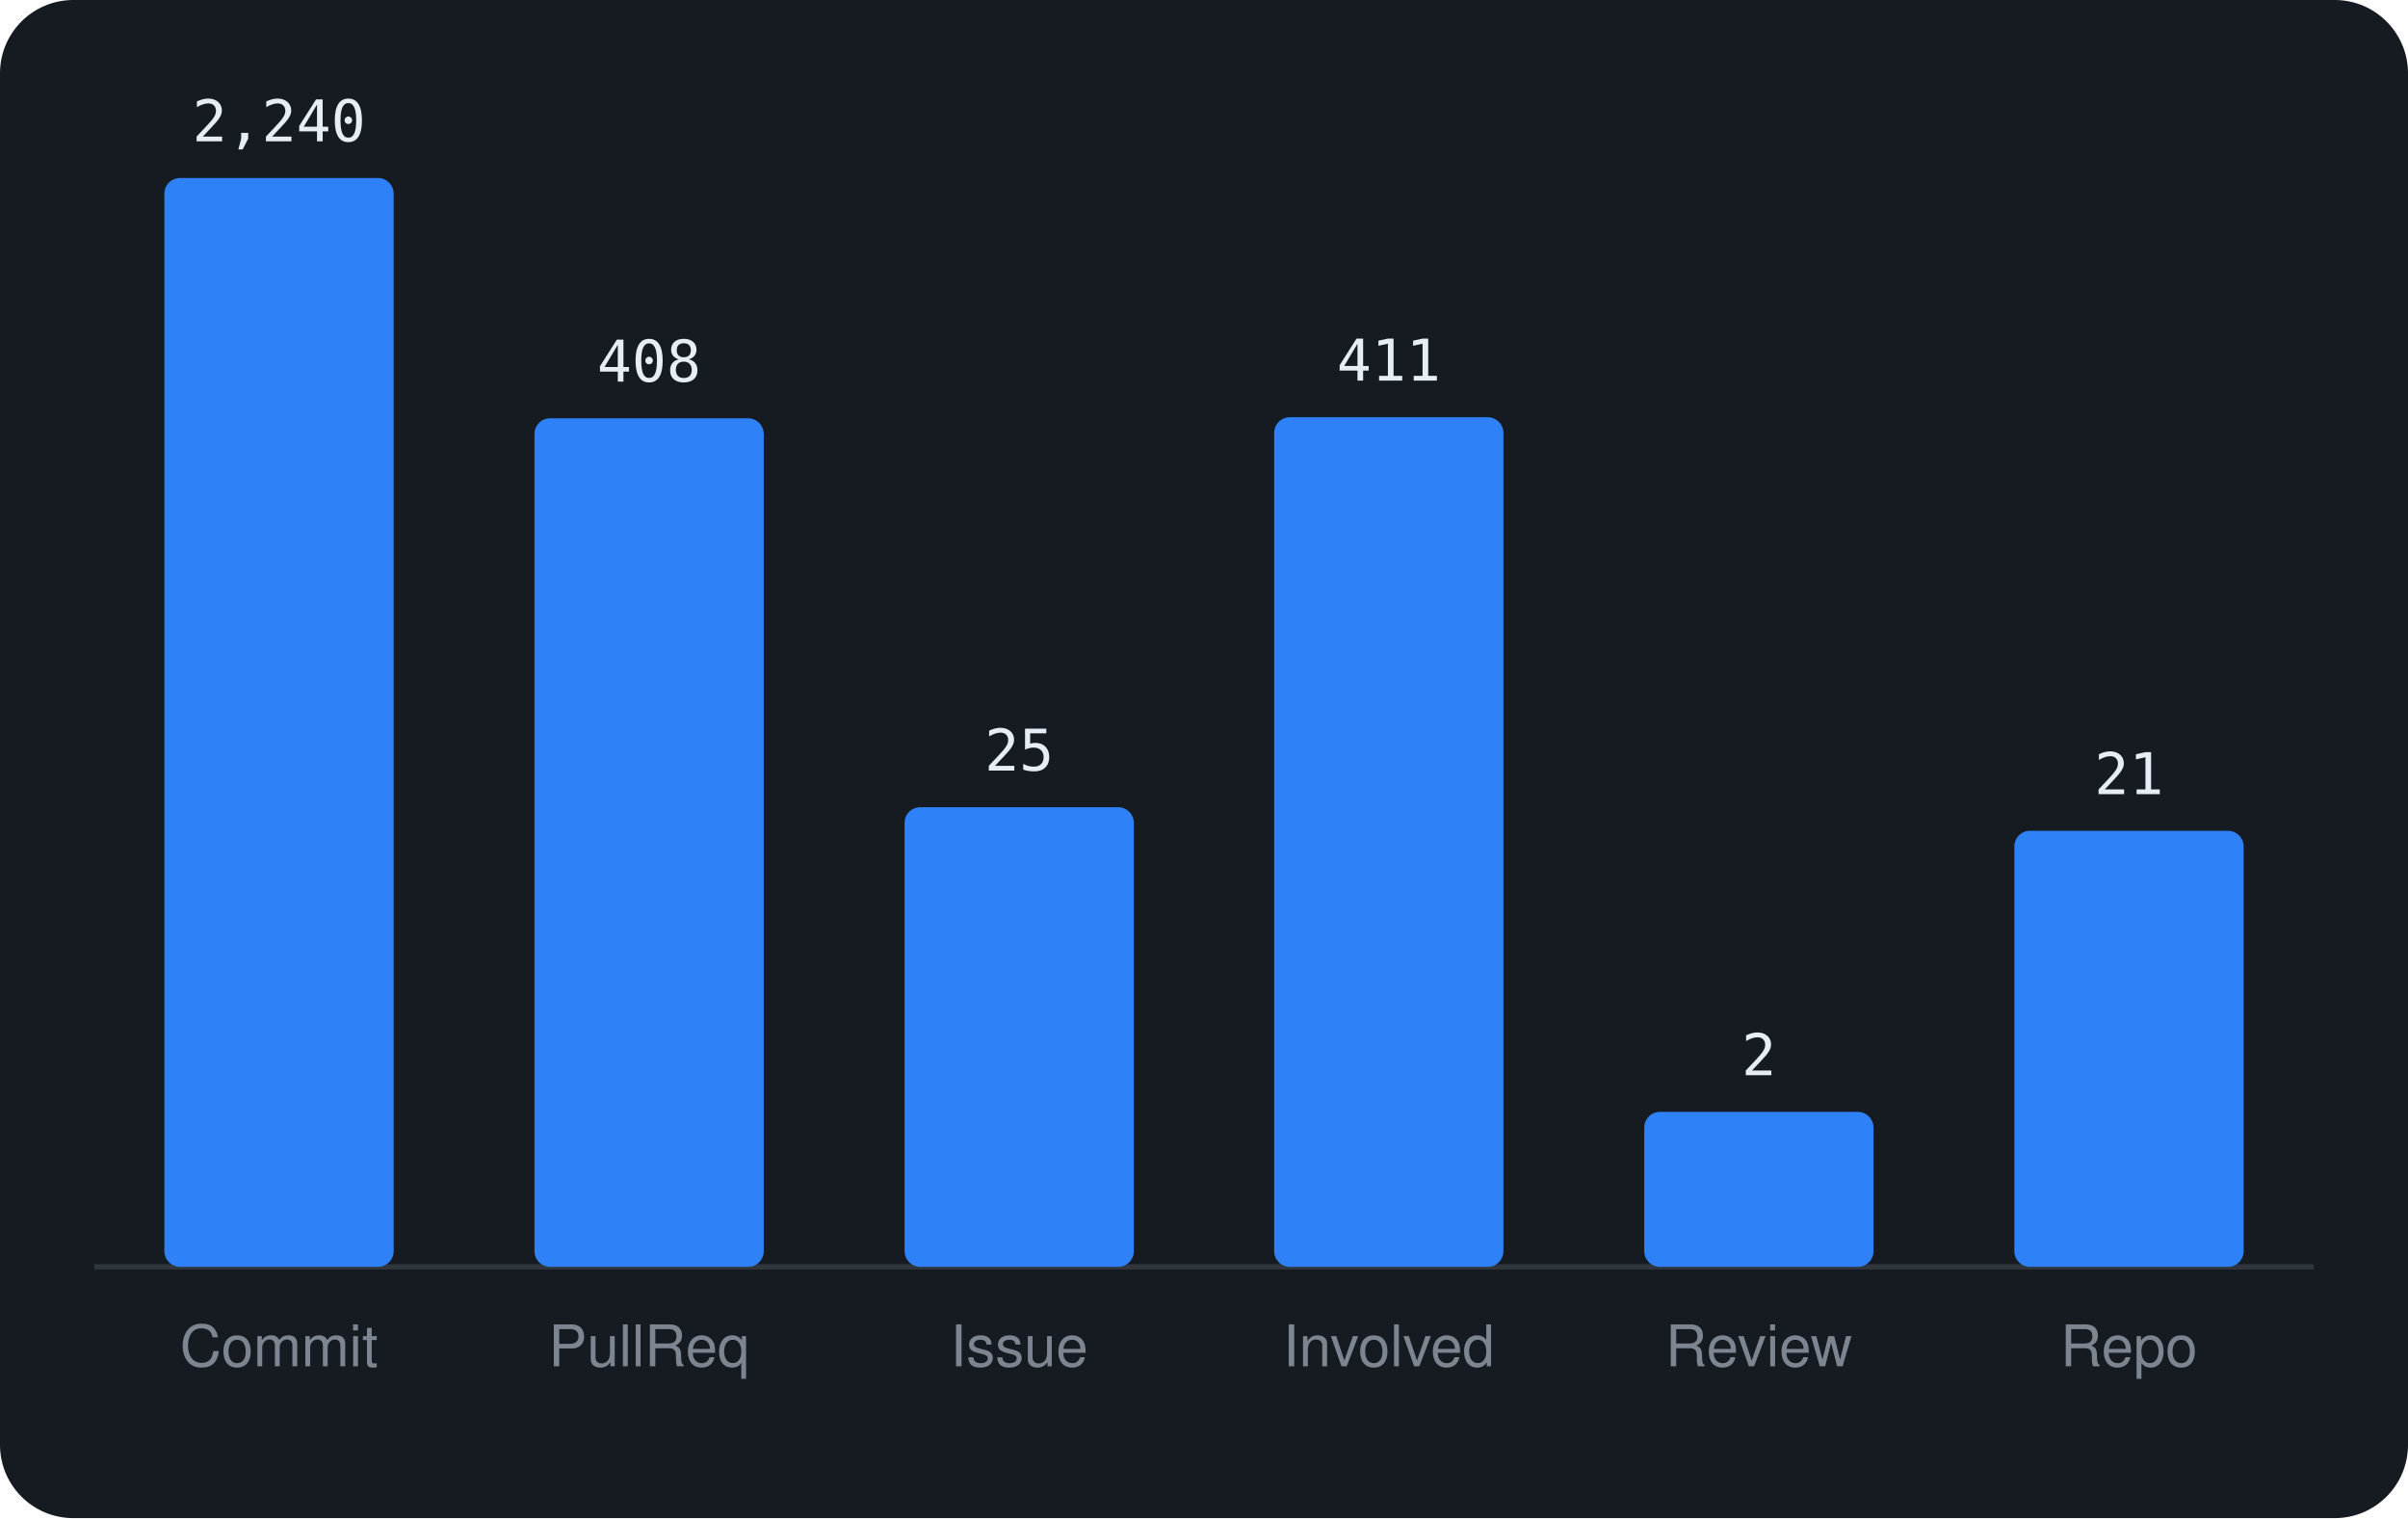
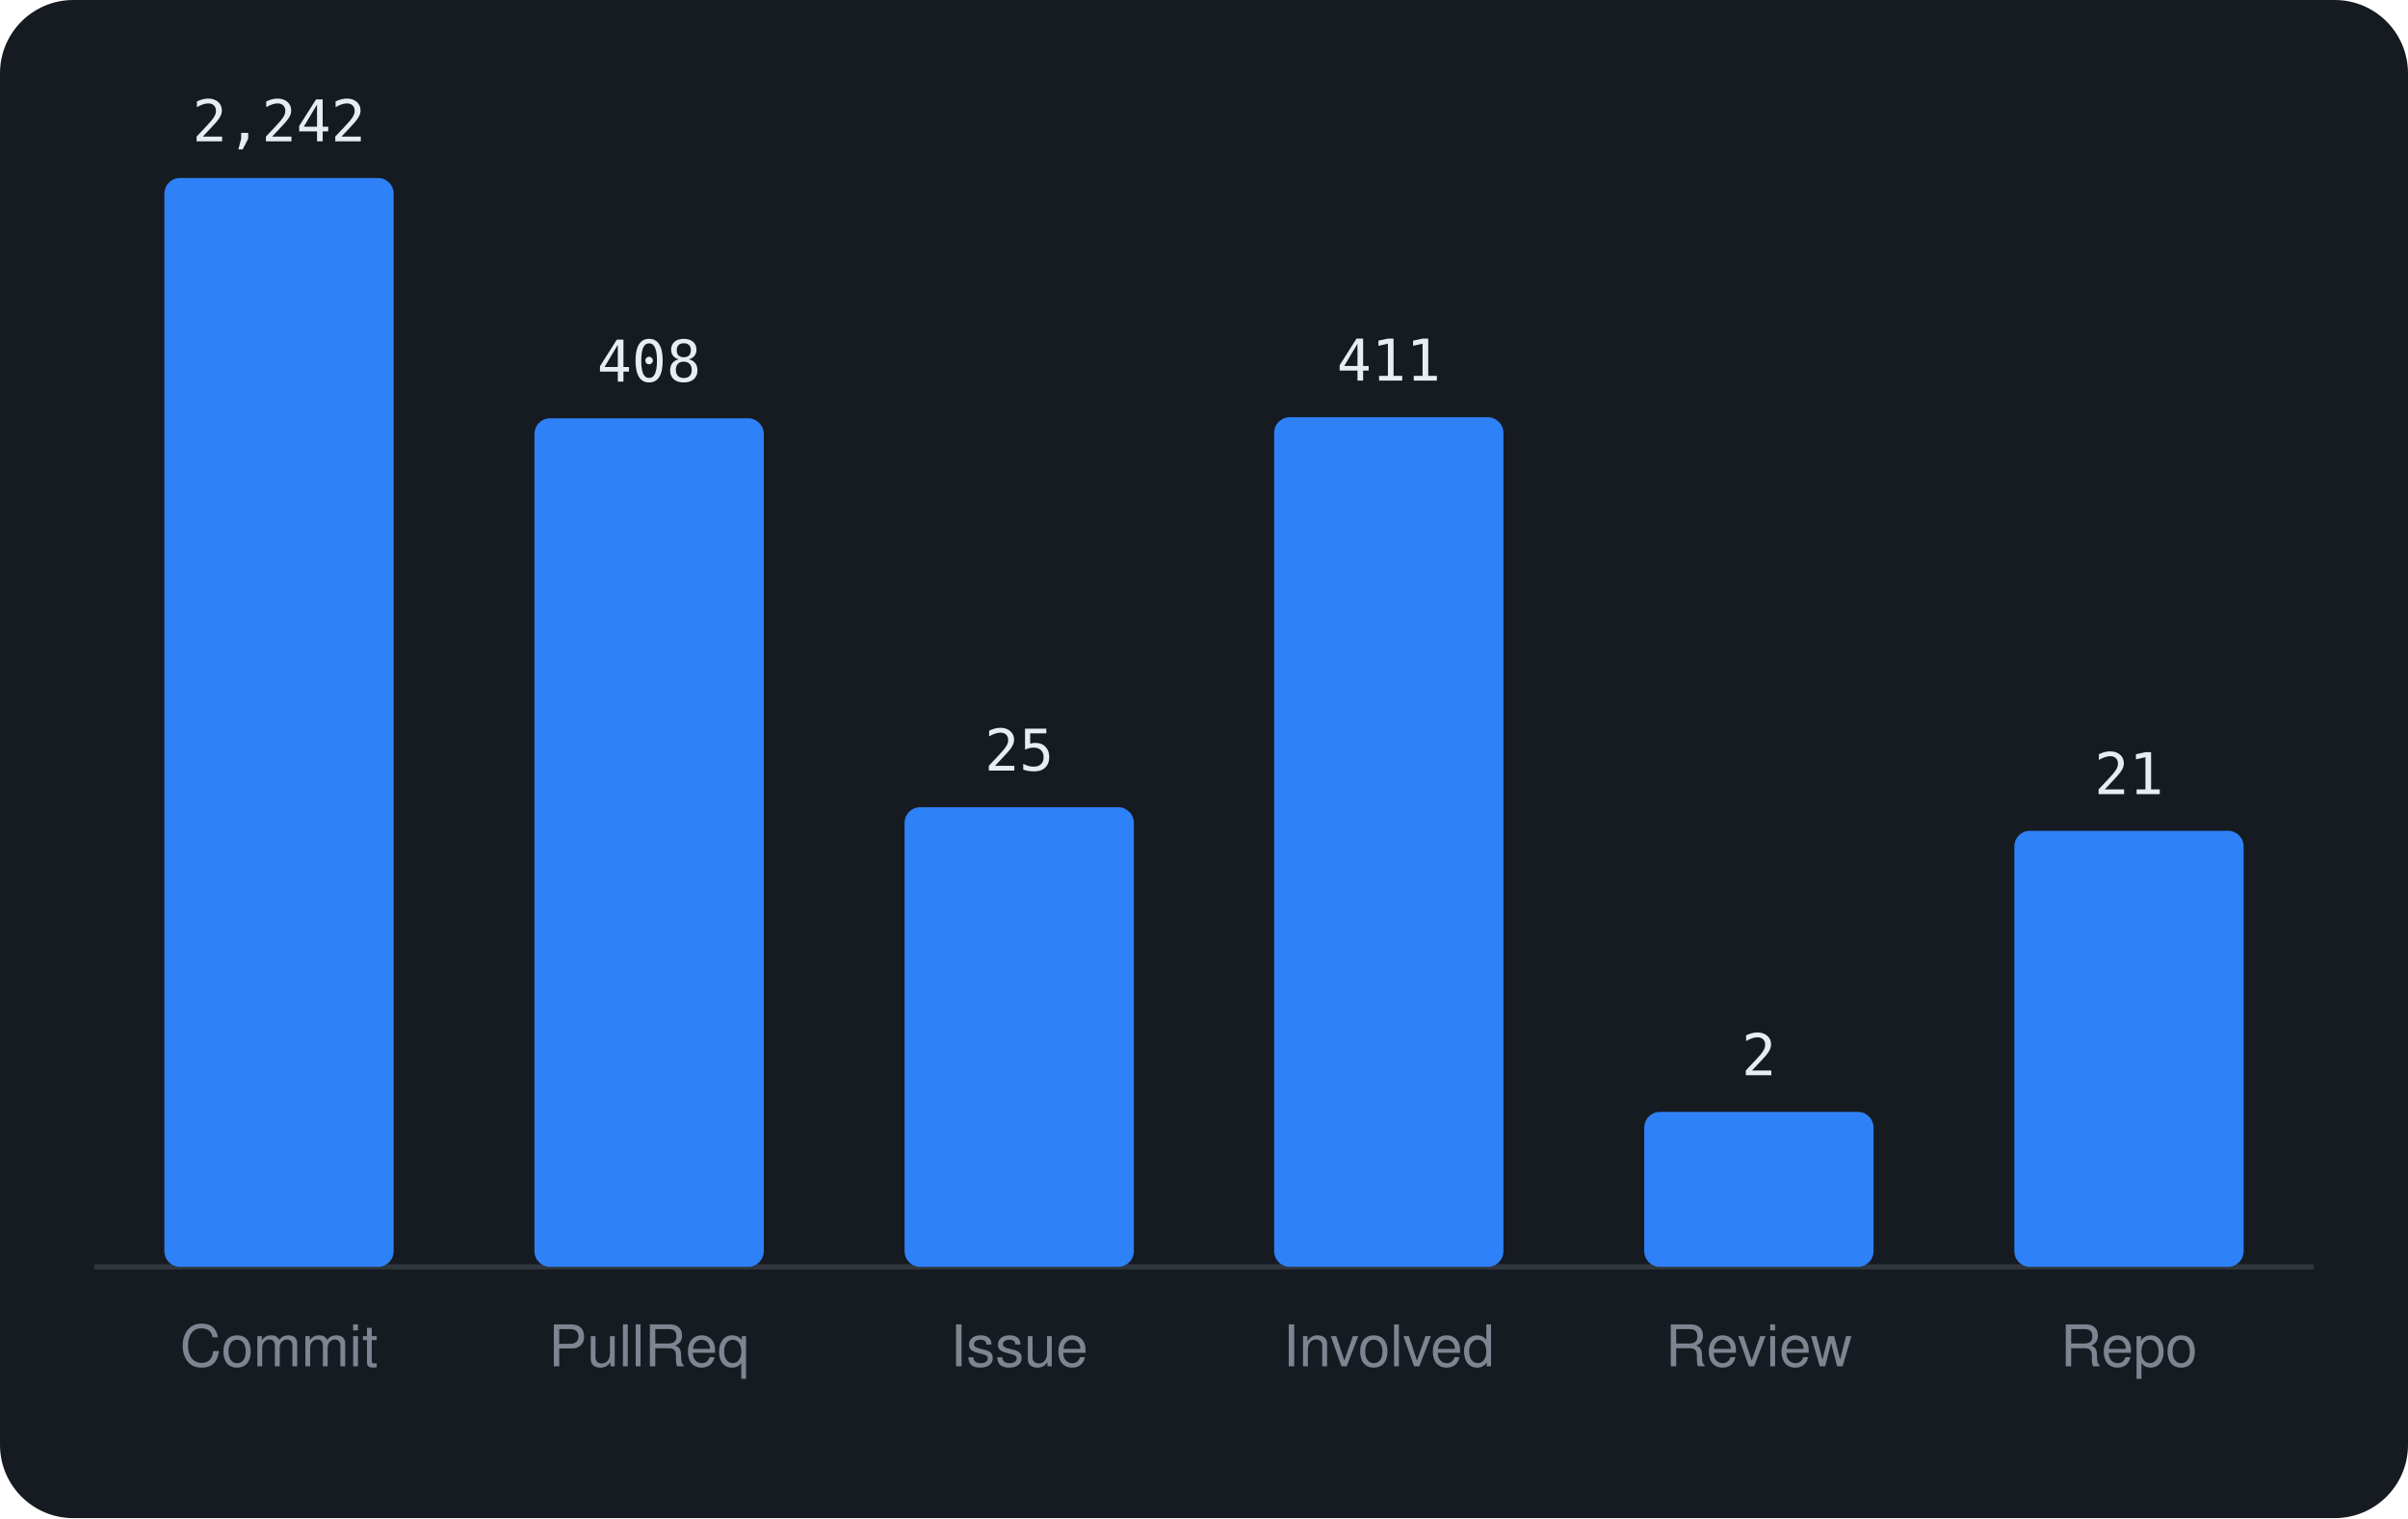
<svg xmlns="http://www.w3.org/2000/svg" viewBox="0 0 460 290" width="460" height="290" font-family="-apple-system,BlinkMacSystemFont,'Segoe UI',Helvetica,Arial,sans-serif">
  <rect width="460" height="290" rx="14" fill="#161b22" />
  <line x1="18" y1="242" x2="442" y2="242" stroke="#30363d" />
  <rect x="31.4" y="34.0" width="43.8" height="208.0" rx="3" fill="#2f81f7" />
-   <text x="53.3" y="27.0" text-anchor="middle" font-size="11" font-family="monospace" fill="#e6edf3">2,240</text>
+   <text x="53.3" y="27.0" text-anchor="middle" font-size="11" font-family="monospace" fill="#e6edf3">2,242</text>
  <text x="53.3" y="261" text-anchor="middle" font-size="11" fill="#7d8590">Commit</text>
  <rect x="102.1" y="79.9" width="43.8" height="162.1" rx="3" fill="#2f81f7" />
  <text x="124.0" y="72.9" text-anchor="middle" font-size="11" font-family="monospace" fill="#e6edf3">408</text>
  <text x="124.0" y="261" text-anchor="middle" font-size="11" fill="#7d8590">PullReq</text>
  <rect x="172.8" y="154.2" width="43.8" height="87.8" rx="3" fill="#2f81f7" />
  <text x="194.7" y="147.2" text-anchor="middle" font-size="11" font-family="monospace" fill="#e6edf3">25</text>
  <text x="194.7" y="261" text-anchor="middle" font-size="11" fill="#7d8590">Issue</text>
  <rect x="243.4" y="79.7" width="43.8" height="162.3" rx="3" fill="#2f81f7" />
  <text x="265.3" y="72.7" text-anchor="middle" font-size="11" font-family="monospace" fill="#e6edf3">411</text>
  <text x="265.3" y="261" text-anchor="middle" font-size="11" fill="#7d8590">Involved</text>
  <rect x="314.1" y="212.4" width="43.8" height="29.6" rx="3" fill="#2f81f7" />
  <text x="336.0" y="205.4" text-anchor="middle" font-size="11" font-family="monospace" fill="#e6edf3">2</text>
  <text x="336.0" y="261" text-anchor="middle" font-size="11" fill="#7d8590">Review</text>
  <rect x="384.8" y="158.7" width="43.8" height="83.3" rx="3" fill="#2f81f7" />
  <text x="406.7" y="151.7" text-anchor="middle" font-size="11" font-family="monospace" fill="#e6edf3">21</text>
  <text x="406.7" y="261" text-anchor="middle" font-size="11" fill="#7d8590">Repo</text>
</svg>
